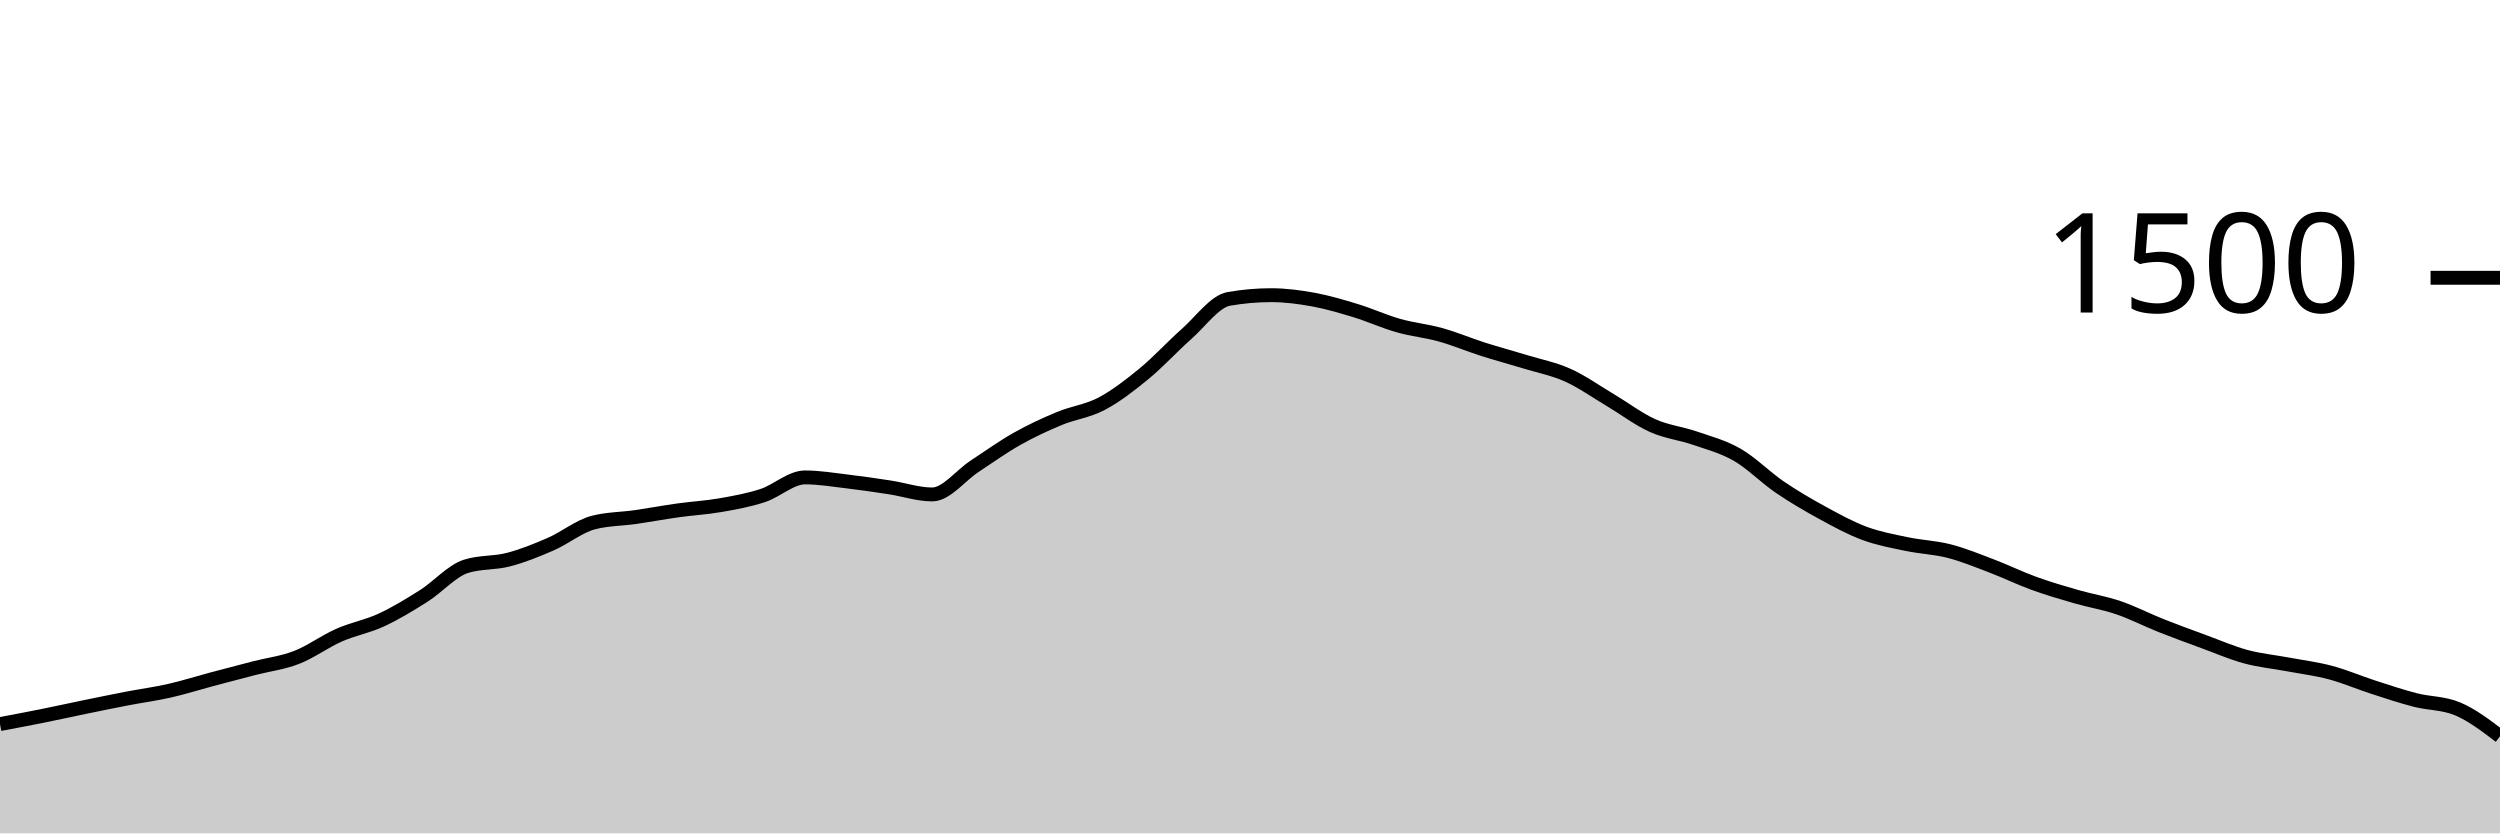
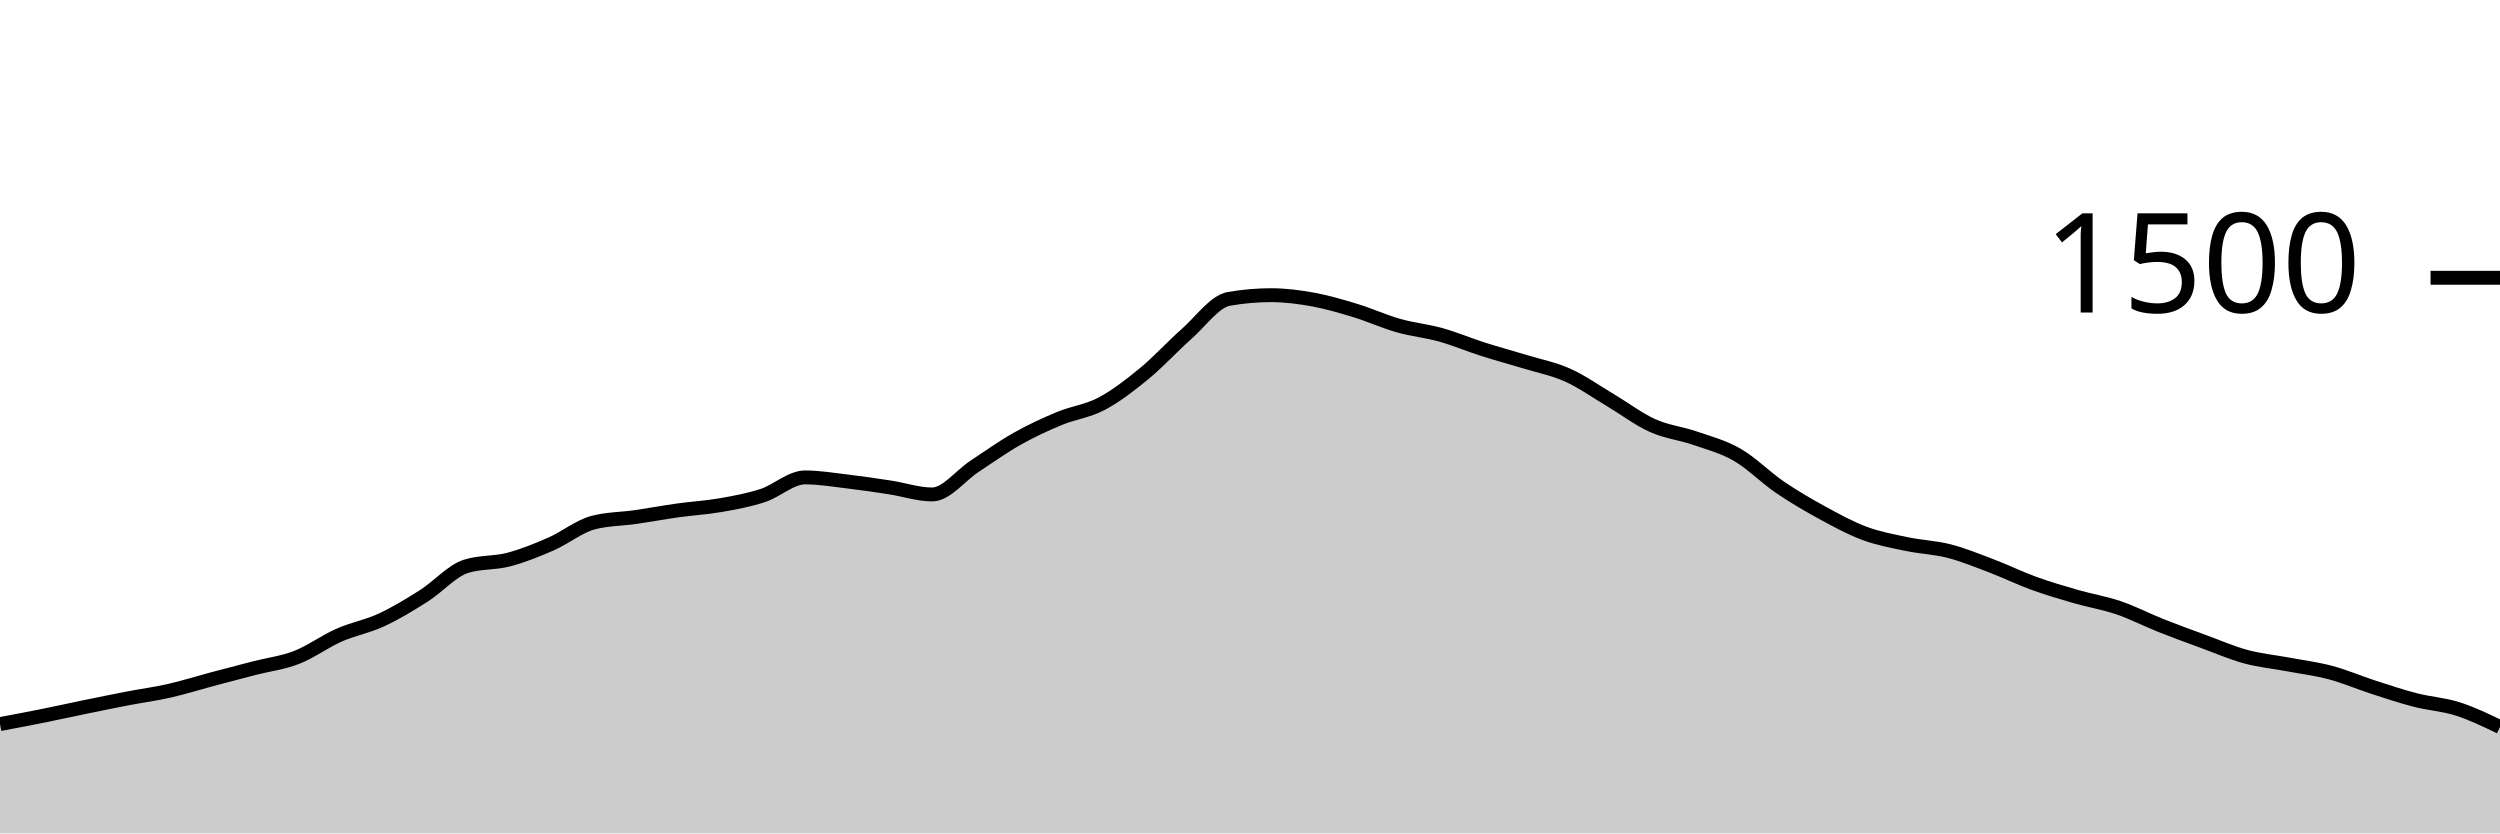
<svg xmlns="http://www.w3.org/2000/svg" viewBox="0 0 180 60">
  <g transform="translate(0,20)">
-     <path class="area" fill="rgba(0, 0, 0, 0.2)" d="M0,32.133C1.017,31.942,2.034,31.751,3.051,31.547C4.068,31.342,5.085,31.116,6.102,30.907C7.119,30.698,8.136,30.489,9.153,30.293C10.169,30.098,11.186,29.964,12.203,29.733C13.22,29.502,14.237,29.178,15.254,28.907C16.271,28.636,17.288,28.369,18.305,28.107C19.322,27.844,20.339,27.729,21.356,27.333C22.373,26.938,23.39,26.182,24.407,25.733C25.424,25.284,26.441,25.111,27.458,24.64C28.475,24.169,29.492,23.551,30.508,22.907C31.525,22.262,32.542,21.093,33.559,20.773C34.576,20.453,35.593,20.56,36.61,20.293C37.627,20.027,38.644,19.618,39.661,19.173C40.678,18.729,41.695,17.893,42.712,17.627C43.729,17.36,44.746,17.373,45.763,17.227C46.78,17.08,47.797,16.889,48.814,16.747C49.831,16.604,50.847,16.551,51.864,16.373C52.881,16.196,53.898,16.013,54.915,15.68C55.932,15.347,56.949,14.373,57.966,14.373C58.983,14.373,60,14.547,61.017,14.667C62.034,14.787,63.051,14.938,64.068,15.093C65.085,15.249,66.102,15.6,67.119,15.6C68.136,15.6,69.153,14.24,70.169,13.573C71.186,12.907,72.203,12.173,73.22,11.6C74.237,11.027,75.254,10.556,76.271,10.133C77.288,9.711,78.305,9.604,79.322,9.067C80.339,8.529,81.356,7.742,82.373,6.907C83.39,6.071,84.407,4.951,85.424,4.053C86.441,3.156,87.458,1.698,88.475,1.52C89.492,1.342,90.508,1.253,91.525,1.253C92.542,1.253,93.559,1.387,94.576,1.573C95.593,1.76,96.61,2.062,97.627,2.373C98.644,2.684,99.661,3.151,100.678,3.44C101.695,3.729,102.712,3.822,103.729,4.107C104.746,4.391,105.763,4.822,106.78,5.147C107.797,5.471,108.814,5.742,109.831,6.053C110.847,6.364,111.864,6.556,112.881,7.013C113.898,7.471,114.915,8.196,115.932,8.8C116.949,9.404,117.966,10.182,118.983,10.64C120,11.098,121.017,11.196,122.034,11.547C123.051,11.898,124.068,12.16,125.085,12.747C126.102,13.333,127.119,14.373,128.136,15.067C129.153,15.76,130.169,16.351,131.186,16.907C132.203,17.462,133.22,18.022,134.237,18.4C135.254,18.778,136.271,18.96,137.288,19.173C138.305,19.387,139.322,19.418,140.339,19.68C141.356,19.942,142.373,20.36,143.39,20.747C144.407,21.133,145.424,21.631,146.441,22C147.458,22.369,148.475,22.667,149.492,22.96C150.508,23.253,151.525,23.413,152.542,23.76C153.559,24.107,154.576,24.636,155.593,25.04C156.61,25.444,157.627,25.813,158.644,26.187C159.661,26.56,160.678,27.004,161.695,27.28C162.712,27.556,163.729,27.649,164.746,27.84C165.763,28.031,166.78,28.156,167.797,28.427C168.814,28.698,169.831,29.138,170.847,29.467C171.864,29.796,172.881,30.138,173.898,30.4C174.915,30.662,175.932,30.613,176.949,31.04C177.966,31.467,178.983,32.24,180,33.013L180,40C178.983,40,177.966,40,176.949,40C175.932,40,174.915,40,173.898,40C172.881,40,171.864,40,170.847,40C169.831,40,168.814,40,167.797,40C166.78,40,165.763,40,164.746,40C163.729,40,162.712,40,161.695,40C160.678,40,159.661,40,158.644,40C157.627,40,156.61,40,155.593,40C154.576,40,153.559,40,152.542,40C151.525,40,150.508,40,149.492,40C148.475,40,147.458,40,146.441,40C145.424,40,144.407,40,143.39,40C142.373,40,141.356,40,140.339,40C139.322,40,138.305,40,137.288,40C136.271,40,135.254,40,134.237,40C133.22,40,132.203,40,131.186,40C130.169,40,129.153,40,128.136,40C127.119,40,126.102,40,125.085,40C124.068,40,123.051,40,122.034,40C121.017,40,120,40,118.983,40C117.966,40,116.949,40,115.932,40C114.915,40,113.898,40,112.881,40C111.864,40,110.847,40,109.831,40C108.814,40,107.797,40,106.78,40C105.763,40,104.746,40,103.729,40C102.712,40,101.695,40,100.678,40C99.661,40,98.644,40,97.627,40C96.61,40,95.593,40,94.576,40C93.559,40,92.542,40,91.525,40C90.508,40,89.492,40,88.475,40C87.458,40,86.441,40,85.424,40C84.407,40,83.39,40,82.373,40C81.356,40,80.339,40,79.322,40C78.305,40,77.288,40,76.271,40C75.254,40,74.237,40,73.22,40C72.203,40,71.186,40,70.169,40C69.153,40,68.136,40,67.119,40C66.102,40,65.085,40,64.068,40C63.051,40,62.034,40,61.017,40C60,40,58.983,40,57.966,40C56.949,40,55.932,40,54.915,40C53.898,40,52.881,40,51.864,40C50.847,40,49.831,40,48.814,40C47.797,40,46.78,40,45.763,40C44.746,40,43.729,40,42.712,40C41.695,40,40.678,40,39.661,40C38.644,40,37.627,40,36.61,40C35.593,40,34.576,40,33.559,40C32.542,40,31.525,40,30.508,40C29.492,40,28.475,40,27.458,40C26.441,40,25.424,40,24.407,40C23.39,40,22.373,40,21.356,40C20.339,40,19.322,40,18.305,40C17.288,40,16.271,40,15.254,40C14.237,40,13.22,40,12.203,40C11.186,40,10.169,40,9.153,40C8.136,40,7.119,40,6.102,40C5.085,40,4.068,40,3.051,40C2.034,40,1.017,40,0,40Z" />
-     <path class="line" stroke="black" fill="none" d="M0,32.133C1.017,31.942,2.034,31.751,3.051,31.547C4.068,31.342,5.085,31.116,6.102,30.907C7.119,30.698,8.136,30.489,9.153,30.293C10.169,30.098,11.186,29.964,12.203,29.733C13.22,29.502,14.237,29.178,15.254,28.907C16.271,28.636,17.288,28.369,18.305,28.107C19.322,27.844,20.339,27.729,21.356,27.333C22.373,26.938,23.39,26.182,24.407,25.733C25.424,25.284,26.441,25.111,27.458,24.64C28.475,24.169,29.492,23.551,30.508,22.907C31.525,22.262,32.542,21.093,33.559,20.773C34.576,20.453,35.593,20.56,36.61,20.293C37.627,20.027,38.644,19.618,39.661,19.173C40.678,18.729,41.695,17.893,42.712,17.627C43.729,17.36,44.746,17.373,45.763,17.227C46.78,17.08,47.797,16.889,48.814,16.747C49.831,16.604,50.847,16.551,51.864,16.373C52.881,16.196,53.898,16.013,54.915,15.68C55.932,15.347,56.949,14.373,57.966,14.373C58.983,14.373,60,14.547,61.017,14.667C62.034,14.787,63.051,14.938,64.068,15.093C65.085,15.249,66.102,15.6,67.119,15.6C68.136,15.6,69.153,14.24,70.169,13.573C71.186,12.907,72.203,12.173,73.22,11.6C74.237,11.027,75.254,10.556,76.271,10.133C77.288,9.711,78.305,9.604,79.322,9.067C80.339,8.529,81.356,7.742,82.373,6.907C83.39,6.071,84.407,4.951,85.424,4.053C86.441,3.156,87.458,1.698,88.475,1.52C89.492,1.342,90.508,1.253,91.525,1.253C92.542,1.253,93.559,1.387,94.576,1.573C95.593,1.76,96.61,2.062,97.627,2.373C98.644,2.684,99.661,3.151,100.678,3.44C101.695,3.729,102.712,3.822,103.729,4.107C104.746,4.391,105.763,4.822,106.78,5.147C107.797,5.471,108.814,5.742,109.831,6.053C110.847,6.364,111.864,6.556,112.881,7.013C113.898,7.471,114.915,8.196,115.932,8.8C116.949,9.404,117.966,10.182,118.983,10.64C120,11.098,121.017,11.196,122.034,11.547C123.051,11.898,124.068,12.16,125.085,12.747C126.102,13.333,127.119,14.373,128.136,15.067C129.153,15.76,130.169,16.351,131.186,16.907C132.203,17.462,133.22,18.022,134.237,18.4C135.254,18.778,136.271,18.96,137.288,19.173C138.305,19.387,139.322,19.418,140.339,19.68C141.356,19.942,142.373,20.36,143.39,20.747C144.407,21.133,145.424,21.631,146.441,22C147.458,22.369,148.475,22.667,149.492,22.96C150.508,23.253,151.525,23.413,152.542,23.76C153.559,24.107,154.576,24.636,155.593,25.04C156.61,25.444,157.627,25.813,158.644,26.187C159.661,26.56,160.678,27.004,161.695,27.28C162.712,27.556,163.729,27.649,164.746,27.84C165.763,28.031,166.78,28.156,167.797,28.427C168.814,28.698,169.831,29.138,170.847,29.467C171.864,29.796,172.881,30.138,173.898,30.4C174.915,30.662,175.932,30.613,176.949,31.04C177.966,31.467,178.983,32.24,180,33.013" />
+     <path class="area" fill="rgba(0, 0, 0, 0.2)" d="M0,32.133C1.017,31.942,2.034,31.751,3.051,31.547C4.068,31.342,5.085,31.116,6.102,30.907C7.119,30.698,8.136,30.489,9.153,30.293C10.169,30.098,11.186,29.964,12.203,29.733C13.22,29.502,14.237,29.178,15.254,28.907C16.271,28.636,17.288,28.369,18.305,28.107C19.322,27.844,20.339,27.729,21.356,27.333C22.373,26.938,23.39,26.182,24.407,25.733C25.424,25.284,26.441,25.111,27.458,24.64C28.475,24.169,29.492,23.551,30.508,22.907C31.525,22.262,32.542,21.093,33.559,20.773C34.576,20.453,35.593,20.56,36.61,20.293C37.627,20.027,38.644,19.618,39.661,19.173C40.678,18.729,41.695,17.893,42.712,17.627C43.729,17.36,44.746,17.373,45.763,17.227C46.78,17.08,47.797,16.889,48.814,16.747C49.831,16.604,50.847,16.551,51.864,16.373C52.881,16.196,53.898,16.013,54.915,15.68C55.932,15.347,56.949,14.373,57.966,14.373C58.983,14.373,60,14.547,61.017,14.667C62.034,14.787,63.051,14.938,64.068,15.093C65.085,15.249,66.102,15.6,67.119,15.6C68.136,15.6,69.153,14.24,70.169,13.573C71.186,12.907,72.203,12.173,73.22,11.6C74.237,11.027,75.254,10.556,76.271,10.133C77.288,9.711,78.305,9.604,79.322,9.067C80.339,8.529,81.356,7.742,82.373,6.907C83.39,6.071,84.407,4.951,85.424,4.053C86.441,3.156,87.458,1.698,88.475,1.52C89.492,1.342,90.508,1.253,91.525,1.253C92.542,1.253,93.559,1.387,94.576,1.573C95.593,1.76,96.61,2.062,97.627,2.373C98.644,2.684,99.661,3.151,100.678,3.44C101.695,3.729,102.712,3.822,103.729,4.107C104.746,4.391,105.763,4.822,106.78,5.147C107.797,5.471,108.814,5.742,109.831,6.053C110.847,6.364,111.864,6.556,112.881,7.013C113.898,7.471,114.915,8.196,115.932,8.8C116.949,9.404,117.966,10.182,118.983,10.64C120,11.098,121.017,11.196,122.034,11.547C123.051,11.898,124.068,12.16,125.085,12.747C126.102,13.333,127.119,14.373,128.136,15.067C129.153,15.76,130.169,16.351,131.186,16.907C132.203,17.462,133.22,18.022,134.237,18.4C135.254,18.778,136.271,18.96,137.288,19.173C138.305,19.387,139.322,19.418,140.339,19.68C141.356,19.942,142.373,20.36,143.39,20.747C144.407,21.133,145.424,21.631,146.441,22C147.458,22.369,148.475,22.667,149.492,22.96C150.508,23.253,151.525,23.413,152.542,23.76C153.559,24.107,154.576,24.636,155.593,25.04C156.61,25.444,157.627,25.813,158.644,26.187C159.661,26.56,160.678,27.004,161.695,27.28C162.712,27.556,163.729,27.649,164.746,27.84C165.763,28.031,166.78,28.156,167.797,28.427C168.814,28.698,169.831,29.138,170.847,29.467C171.864,29.796,172.881,30.138,173.898,30.4C174.915,30.662,175.932,30.716,176.949,31.04C177.966,31.364,178.983,31.856,180,32.347L180,40C178.983,40,177.966,40,176.949,40C175.932,40,174.915,40,173.898,40C172.881,40,171.864,40,170.847,40C169.831,40,168.814,40,167.797,40C166.78,40,165.763,40,164.746,40C163.729,40,162.712,40,161.695,40C160.678,40,159.661,40,158.644,40C157.627,40,156.61,40,155.593,40C154.576,40,153.559,40,152.542,40C151.525,40,150.508,40,149.492,40C148.475,40,147.458,40,146.441,40C145.424,40,144.407,40,143.39,40C142.373,40,141.356,40,140.339,40C139.322,40,138.305,40,137.288,40C136.271,40,135.254,40,134.237,40C133.22,40,132.203,40,131.186,40C130.169,40,129.153,40,128.136,40C127.119,40,126.102,40,125.085,40C124.068,40,123.051,40,122.034,40C121.017,40,120,40,118.983,40C117.966,40,116.949,40,115.932,40C114.915,40,113.898,40,112.881,40C111.864,40,110.847,40,109.831,40C108.814,40,107.797,40,106.78,40C105.763,40,104.746,40,103.729,40C102.712,40,101.695,40,100.678,40C99.661,40,98.644,40,97.627,40C96.61,40,95.593,40,94.576,40C93.559,40,92.542,40,91.525,40C90.508,40,89.492,40,88.475,40C87.458,40,86.441,40,85.424,40C84.407,40,83.39,40,82.373,40C81.356,40,80.339,40,79.322,40C78.305,40,77.288,40,76.271,40C75.254,40,74.237,40,73.22,40C72.203,40,71.186,40,70.169,40C69.153,40,68.136,40,67.119,40C66.102,40,65.085,40,64.068,40C63.051,40,62.034,40,61.017,40C60,40,58.983,40,57.966,40C56.949,40,55.932,40,54.915,40C53.898,40,52.881,40,51.864,40C50.847,40,49.831,40,48.814,40C47.797,40,46.78,40,45.763,40C44.746,40,43.729,40,42.712,40C41.695,40,40.678,40,39.661,40C38.644,40,37.627,40,36.61,40C35.593,40,34.576,40,33.559,40C32.542,40,31.525,40,30.508,40C29.492,40,28.475,40,27.458,40C26.441,40,25.424,40,24.407,40C23.39,40,22.373,40,21.356,40C20.339,40,19.322,40,18.305,40C17.288,40,16.271,40,15.254,40C14.237,40,13.22,40,12.203,40C11.186,40,10.169,40,9.153,40C8.136,40,7.119,40,6.102,40C5.085,40,4.068,40,3.051,40C2.034,40,1.017,40,0,40Z" />
+     <path class="line" stroke="black" fill="none" d="M0,32.133C1.017,31.942,2.034,31.751,3.051,31.547C4.068,31.342,5.085,31.116,6.102,30.907C7.119,30.698,8.136,30.489,9.153,30.293C10.169,30.098,11.186,29.964,12.203,29.733C13.22,29.502,14.237,29.178,15.254,28.907C16.271,28.636,17.288,28.369,18.305,28.107C19.322,27.844,20.339,27.729,21.356,27.333C22.373,26.938,23.39,26.182,24.407,25.733C25.424,25.284,26.441,25.111,27.458,24.64C28.475,24.169,29.492,23.551,30.508,22.907C31.525,22.262,32.542,21.093,33.559,20.773C34.576,20.453,35.593,20.56,36.61,20.293C37.627,20.027,38.644,19.618,39.661,19.173C40.678,18.729,41.695,17.893,42.712,17.627C43.729,17.36,44.746,17.373,45.763,17.227C46.78,17.08,47.797,16.889,48.814,16.747C49.831,16.604,50.847,16.551,51.864,16.373C52.881,16.196,53.898,16.013,54.915,15.68C55.932,15.347,56.949,14.373,57.966,14.373C58.983,14.373,60,14.547,61.017,14.667C62.034,14.787,63.051,14.938,64.068,15.093C65.085,15.249,66.102,15.6,67.119,15.6C68.136,15.6,69.153,14.24,70.169,13.573C71.186,12.907,72.203,12.173,73.22,11.6C74.237,11.027,75.254,10.556,76.271,10.133C77.288,9.711,78.305,9.604,79.322,9.067C80.339,8.529,81.356,7.742,82.373,6.907C83.39,6.071,84.407,4.951,85.424,4.053C86.441,3.156,87.458,1.698,88.475,1.52C89.492,1.342,90.508,1.253,91.525,1.253C92.542,1.253,93.559,1.387,94.576,1.573C95.593,1.76,96.61,2.062,97.627,2.373C98.644,2.684,99.661,3.151,100.678,3.44C101.695,3.729,102.712,3.822,103.729,4.107C104.746,4.391,105.763,4.822,106.78,5.147C107.797,5.471,108.814,5.742,109.831,6.053C110.847,6.364,111.864,6.556,112.881,7.013C113.898,7.471,114.915,8.196,115.932,8.8C116.949,9.404,117.966,10.182,118.983,10.64C120,11.098,121.017,11.196,122.034,11.547C123.051,11.898,124.068,12.16,125.085,12.747C126.102,13.333,127.119,14.373,128.136,15.067C129.153,15.76,130.169,16.351,131.186,16.907C132.203,17.462,133.22,18.022,134.237,18.4C135.254,18.778,136.271,18.96,137.288,19.173C138.305,19.387,139.322,19.418,140.339,19.68C141.356,19.942,142.373,20.36,143.39,20.747C144.407,21.133,145.424,21.631,146.441,22C147.458,22.369,148.475,22.667,149.492,22.96C150.508,23.253,151.525,23.413,152.542,23.76C153.559,24.107,154.576,24.636,155.593,25.04C156.61,25.444,157.627,25.813,158.644,26.187C159.661,26.56,160.678,27.004,161.695,27.28C162.712,27.556,163.729,27.649,164.746,27.84C165.763,28.031,166.78,28.156,167.797,28.427C168.814,28.698,169.831,29.138,170.847,29.467C171.864,29.796,172.881,30.138,173.898,30.4C174.915,30.662,175.932,30.716,176.949,31.04C177.966,31.364,178.983,31.856,180,32.347" />
    <path class="axis-ceiling" stroke-width="1" stroke="black" fill="none" d="M175,0L180,0" />
    <text class="axis-ceiling-label" font-family="sans-serif" text-anchor="end" font-size="10px" x="170" y="2.5">1500</text>
  </g>
</svg>
